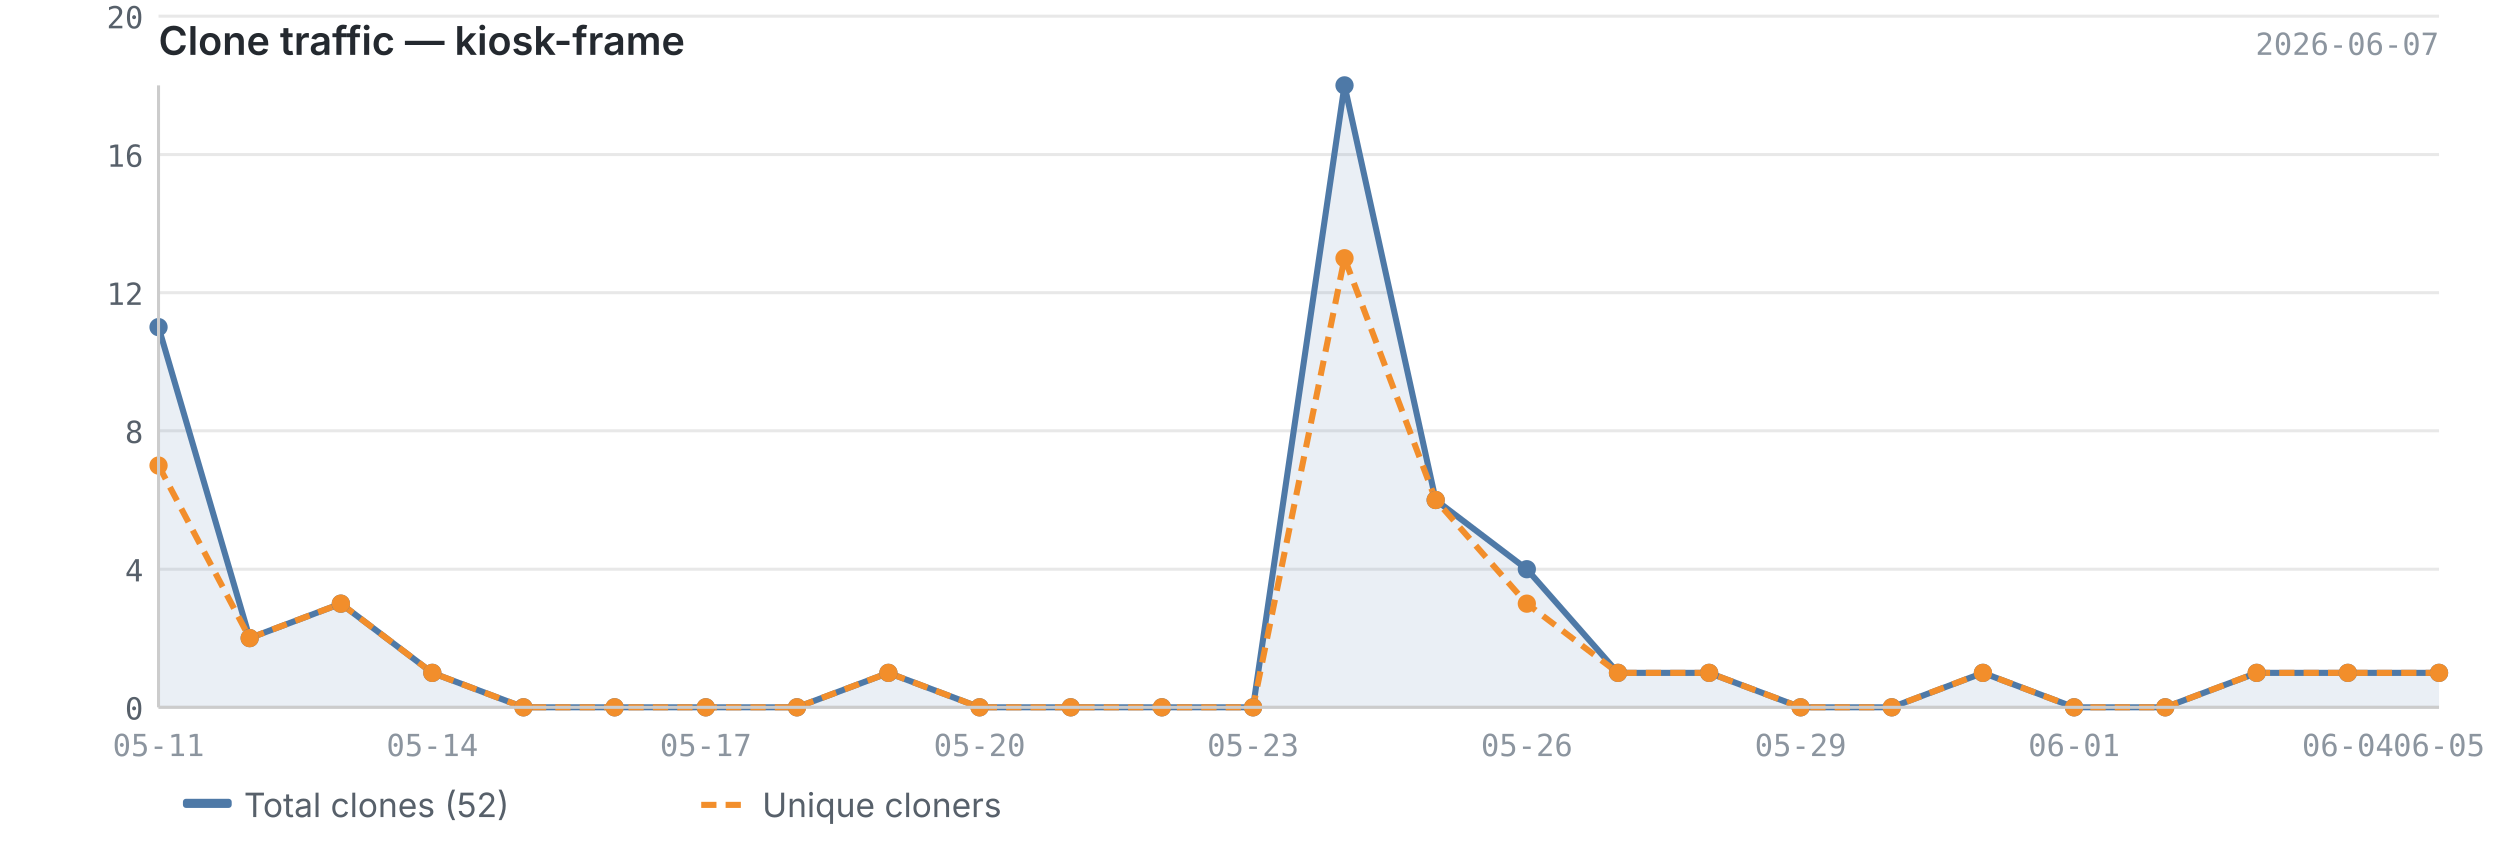
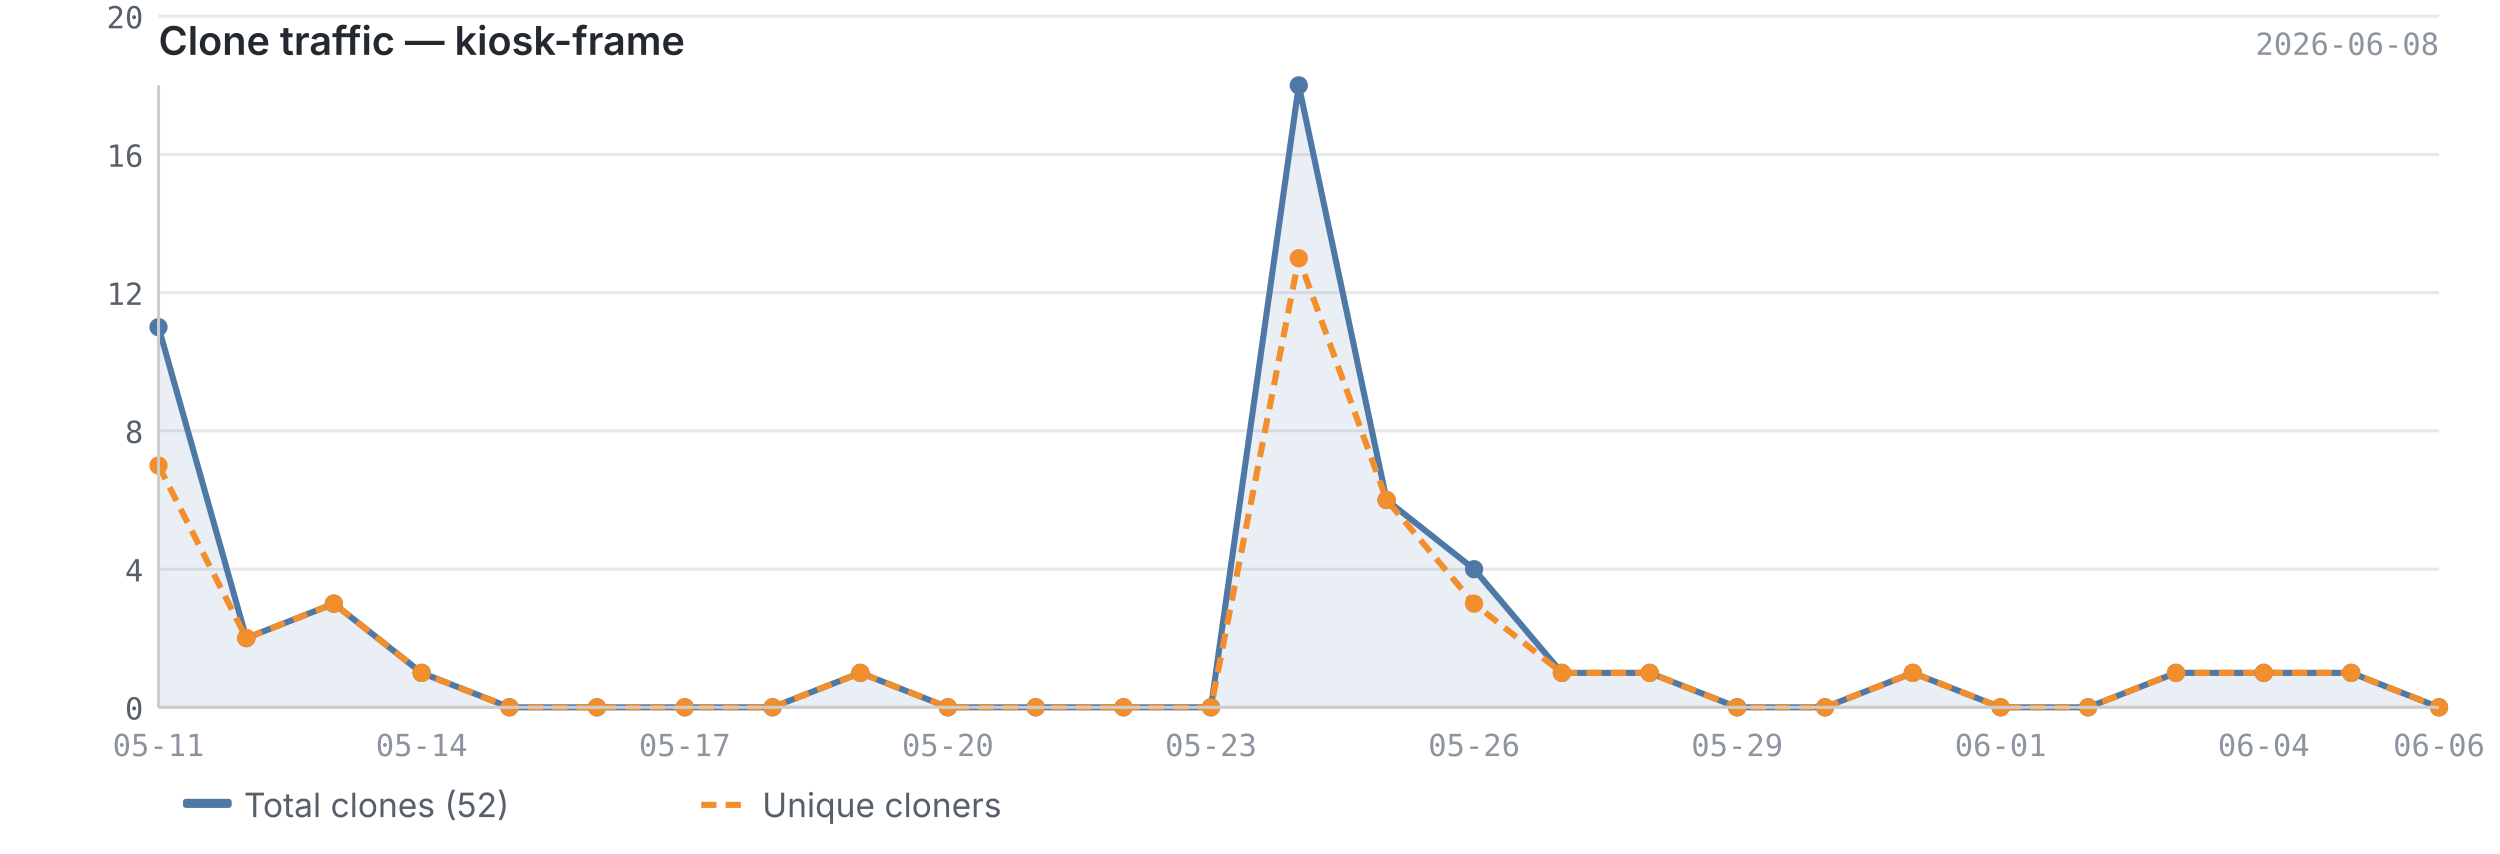
<svg xmlns="http://www.w3.org/2000/svg" viewBox="0 0 820 280" width="820" height="280">
  <text x="52" y="18" font-size="13" font-weight="600" fill="#24292f" font-family="-apple-system, BlinkMacSystemFont, 'Segoe UI', sans-serif">Clone traffic — kiosk-frame</text>
-   <text x="800" y="18" font-size="10" fill="#8c959f" font-family="ui-monospace, SFMono-Regular, 'SF Mono', Menlo, monospace" text-anchor="end">2026-06-07</text>
+   <text x="800" y="18" font-size="10" fill="#8c959f" font-family="ui-monospace, SFMono-Regular, 'SF Mono', Menlo, monospace" text-anchor="end">2026-06-08</text>
  <line x1="52" y1="232.0" x2="800" y2="232.0" stroke="#e8e8e8" stroke-width="1" />
  <line x1="52" y1="186.7" x2="800" y2="186.7" stroke="#e8e8e8" stroke-width="1" />
  <line x1="52" y1="141.3" x2="800" y2="141.3" stroke="#e8e8e8" stroke-width="1" />
  <line x1="52" y1="96.0" x2="800" y2="96.0" stroke="#e8e8e8" stroke-width="1" />
  <line x1="52" y1="50.7" x2="800" y2="50.7" stroke="#e8e8e8" stroke-width="1" />
  <line x1="52" y1="5.3" x2="800" y2="5.3" stroke="#e8e8e8" stroke-width="1" />
-   <path d="M52.0,107.3 L52.0,107.3 L81.9,209.3 L111.8,198.0 L141.8,220.7 L171.7,232.0 L201.6,232.0 L231.5,232.0 L261.4,232.0 L291.4,220.7 L321.3,232.0 L351.2,232.0 L381.1,232.0 L411.0,232.0 L441.0,28.0 L470.9,164.0 L500.8,186.7 L530.7,220.7 L560.6,220.7 L590.6,232.0 L620.5,232.0 L650.4,220.7 L680.3,232.0 L710.2,232.0 L740.2,220.7 L770.1,220.7 L800.0,220.7 L800.0,232.0 L52.0,232.0Z" fill="#4e79a7" opacity="0.12" />
-   <polyline points="52.0,107.3 81.9,209.3 111.8,198.0 141.8,220.7 171.7,232.0 201.6,232.0 231.5,232.0 261.4,232.0 291.4,220.7 321.3,232.0 351.2,232.0 381.1,232.0 411.0,232.0 441.0,28.0 470.9,164.0 500.8,186.7 530.7,220.7 560.6,220.7 590.6,232.0 620.5,232.0 650.4,220.7 680.3,232.0 710.2,232.0 740.2,220.7 770.1,220.7 800.0,220.7" fill="none" stroke="#4e79a7" stroke-width="2" stroke-linejoin="round" />
-   <polyline points="52.0,152.7 81.9,209.3 111.8,198.0 141.8,220.7 171.7,232.0 201.6,232.0 231.5,232.0 261.4,232.0 291.4,220.7 321.3,232.0 351.2,232.0 381.1,232.0 411.0,232.0 441.0,84.7 470.9,164.0 500.8,198.0 530.7,220.7 560.6,220.7 590.6,232.0 620.5,232.0 650.4,220.7 680.3,232.0 710.2,232.0 740.2,220.7 770.1,220.7 800.0,220.7" fill="none" stroke="#f28e2b" stroke-width="2" stroke-linejoin="round" stroke-dasharray="5,3" />
+   <path d="M52.0,107.3 L52.0,107.3 L80.8,209.3 L109.5,198.0 L138.3,220.7 L167.1,232.0 L195.8,232.0 L224.6,232.0 L253.4,232.0 L282.2,220.7 L310.9,232.0 L339.7,232.0 L368.5,232.0 L397.2,232.0 L426.0,28.0 L454.8,164.0 L483.5,186.7 L512.3,220.7 L541.1,220.7 L569.8,232.0 L598.6,232.0 L627.4,220.7 L656.2,232.0 L684.9,232.0 L713.7,220.7 L742.5,220.7 L771.2,220.7 L800.0,232.0 L800.0,232.0 L52.0,232.0Z" fill="#4e79a7" opacity="0.12" />
+   <polyline points="52.0,107.3 80.8,209.3 109.5,198.0 138.3,220.7 167.1,232.0 195.8,232.0 224.6,232.0 253.4,232.0 282.2,220.7 310.9,232.0 339.7,232.0 368.5,232.0 397.2,232.0 426.0,28.0 454.8,164.0 483.5,186.7 512.3,220.7 541.1,220.7 569.8,232.0 598.6,232.0 627.4,220.7 656.2,232.0 684.9,232.0 713.7,220.7 742.5,220.7 771.2,220.7 800.0,232.0" fill="none" stroke="#4e79a7" stroke-width="2" stroke-linejoin="round" />
+   <polyline points="52.0,152.7 80.8,209.3 109.5,198.0 138.3,220.7 167.1,232.0 195.8,232.0 224.6,232.0 253.4,232.0 282.2,220.7 310.9,232.0 339.7,232.0 368.5,232.0 397.2,232.0 426.0,84.7 454.8,164.0 483.5,198.0 512.3,220.7 541.1,220.7 569.8,232.0 598.6,232.0 627.4,220.7 656.2,232.0 684.9,232.0 713.7,220.7 742.5,220.7 771.2,220.7 800.0,232.0" fill="none" stroke="#f28e2b" stroke-width="2" stroke-linejoin="round" stroke-dasharray="5,3" />
  <circle cx="52.0" cy="107.3" r="3" fill="#4e79a7" />
-   <circle cx="81.9" cy="209.3" r="3" fill="#4e79a7" />
-   <circle cx="111.8" cy="198.0" r="3" fill="#4e79a7" />
-   <circle cx="141.8" cy="220.7" r="3" fill="#4e79a7" />
-   <circle cx="171.7" cy="232.0" r="3" fill="#4e79a7" />
-   <circle cx="201.6" cy="232.0" r="3" fill="#4e79a7" />
-   <circle cx="231.5" cy="232.0" r="3" fill="#4e79a7" />
-   <circle cx="261.4" cy="232.0" r="3" fill="#4e79a7" />
-   <circle cx="291.4" cy="220.7" r="3" fill="#4e79a7" />
-   <circle cx="321.3" cy="232.0" r="3" fill="#4e79a7" />
-   <circle cx="351.2" cy="232.0" r="3" fill="#4e79a7" />
-   <circle cx="381.1" cy="232.0" r="3" fill="#4e79a7" />
-   <circle cx="411.0" cy="232.0" r="3" fill="#4e79a7" />
-   <circle cx="441.0" cy="28.0" r="3" fill="#4e79a7" />
-   <circle cx="470.9" cy="164.0" r="3" fill="#4e79a7" />
-   <circle cx="500.8" cy="186.7" r="3" fill="#4e79a7" />
-   <circle cx="530.7" cy="220.7" r="3" fill="#4e79a7" />
-   <circle cx="560.6" cy="220.7" r="3" fill="#4e79a7" />
-   <circle cx="590.6" cy="232.0" r="3" fill="#4e79a7" />
-   <circle cx="620.5" cy="232.0" r="3" fill="#4e79a7" />
-   <circle cx="650.4" cy="220.7" r="3" fill="#4e79a7" />
-   <circle cx="680.3" cy="232.0" r="3" fill="#4e79a7" />
-   <circle cx="710.2" cy="232.0" r="3" fill="#4e79a7" />
-   <circle cx="740.2" cy="220.7" r="3" fill="#4e79a7" />
-   <circle cx="770.1" cy="220.7" r="3" fill="#4e79a7" />
-   <circle cx="800.0" cy="220.7" r="3" fill="#4e79a7" />
+   <circle cx="80.8" cy="209.3" r="3" fill="#4e79a7" />
+   <circle cx="109.5" cy="198.0" r="3" fill="#4e79a7" />
+   <circle cx="138.3" cy="220.7" r="3" fill="#4e79a7" />
+   <circle cx="167.1" cy="232.0" r="3" fill="#4e79a7" />
+   <circle cx="195.8" cy="232.0" r="3" fill="#4e79a7" />
+   <circle cx="224.6" cy="232.0" r="3" fill="#4e79a7" />
+   <circle cx="253.4" cy="232.0" r="3" fill="#4e79a7" />
+   <circle cx="282.2" cy="220.7" r="3" fill="#4e79a7" />
+   <circle cx="310.9" cy="232.0" r="3" fill="#4e79a7" />
+   <circle cx="339.7" cy="232.0" r="3" fill="#4e79a7" />
+   <circle cx="368.5" cy="232.0" r="3" fill="#4e79a7" />
+   <circle cx="397.2" cy="232.0" r="3" fill="#4e79a7" />
+   <circle cx="426.0" cy="28.0" r="3" fill="#4e79a7" />
+   <circle cx="454.8" cy="164.0" r="3" fill="#4e79a7" />
+   <circle cx="483.5" cy="186.7" r="3" fill="#4e79a7" />
+   <circle cx="512.3" cy="220.7" r="3" fill="#4e79a7" />
+   <circle cx="541.1" cy="220.7" r="3" fill="#4e79a7" />
+   <circle cx="569.8" cy="232.0" r="3" fill="#4e79a7" />
+   <circle cx="598.6" cy="232.0" r="3" fill="#4e79a7" />
+   <circle cx="627.4" cy="220.7" r="3" fill="#4e79a7" />
+   <circle cx="656.2" cy="232.0" r="3" fill="#4e79a7" />
+   <circle cx="684.9" cy="232.0" r="3" fill="#4e79a7" />
+   <circle cx="713.7" cy="220.7" r="3" fill="#4e79a7" />
+   <circle cx="742.5" cy="220.7" r="3" fill="#4e79a7" />
+   <circle cx="771.2" cy="220.7" r="3" fill="#4e79a7" />
+   <circle cx="800.0" cy="232.0" r="3" fill="#4e79a7" />
  <circle cx="52.0" cy="152.7" r="3" fill="#f28e2b" />
-   <circle cx="81.9" cy="209.3" r="3" fill="#f28e2b" />
-   <circle cx="111.8" cy="198.0" r="3" fill="#f28e2b" />
-   <circle cx="141.8" cy="220.7" r="3" fill="#f28e2b" />
-   <circle cx="171.7" cy="232.0" r="3" fill="#f28e2b" />
-   <circle cx="201.6" cy="232.0" r="3" fill="#f28e2b" />
-   <circle cx="231.5" cy="232.0" r="3" fill="#f28e2b" />
-   <circle cx="261.4" cy="232.0" r="3" fill="#f28e2b" />
-   <circle cx="291.4" cy="220.7" r="3" fill="#f28e2b" />
-   <circle cx="321.3" cy="232.0" r="3" fill="#f28e2b" />
-   <circle cx="351.2" cy="232.0" r="3" fill="#f28e2b" />
-   <circle cx="381.1" cy="232.0" r="3" fill="#f28e2b" />
-   <circle cx="411.0" cy="232.0" r="3" fill="#f28e2b" />
-   <circle cx="441.0" cy="84.7" r="3" fill="#f28e2b" />
-   <circle cx="470.9" cy="164.0" r="3" fill="#f28e2b" />
-   <circle cx="500.8" cy="198.0" r="3" fill="#f28e2b" />
-   <circle cx="530.7" cy="220.7" r="3" fill="#f28e2b" />
-   <circle cx="560.6" cy="220.7" r="3" fill="#f28e2b" />
-   <circle cx="590.6" cy="232.0" r="3" fill="#f28e2b" />
-   <circle cx="620.5" cy="232.0" r="3" fill="#f28e2b" />
-   <circle cx="650.4" cy="220.7" r="3" fill="#f28e2b" />
-   <circle cx="680.3" cy="232.0" r="3" fill="#f28e2b" />
-   <circle cx="710.2" cy="232.0" r="3" fill="#f28e2b" />
-   <circle cx="740.2" cy="220.7" r="3" fill="#f28e2b" />
-   <circle cx="770.1" cy="220.7" r="3" fill="#f28e2b" />
-   <circle cx="800.0" cy="220.7" r="3" fill="#f28e2b" />
+   <circle cx="80.8" cy="209.3" r="3" fill="#f28e2b" />
+   <circle cx="109.5" cy="198.0" r="3" fill="#f28e2b" />
+   <circle cx="138.3" cy="220.7" r="3" fill="#f28e2b" />
+   <circle cx="167.1" cy="232.0" r="3" fill="#f28e2b" />
+   <circle cx="195.8" cy="232.0" r="3" fill="#f28e2b" />
+   <circle cx="224.6" cy="232.0" r="3" fill="#f28e2b" />
+   <circle cx="253.4" cy="232.0" r="3" fill="#f28e2b" />
+   <circle cx="282.2" cy="220.7" r="3" fill="#f28e2b" />
+   <circle cx="310.9" cy="232.0" r="3" fill="#f28e2b" />
+   <circle cx="339.7" cy="232.0" r="3" fill="#f28e2b" />
+   <circle cx="368.5" cy="232.0" r="3" fill="#f28e2b" />
+   <circle cx="397.2" cy="232.0" r="3" fill="#f28e2b" />
+   <circle cx="426.0" cy="84.7" r="3" fill="#f28e2b" />
+   <circle cx="454.8" cy="164.0" r="3" fill="#f28e2b" />
+   <circle cx="483.5" cy="198.0" r="3" fill="#f28e2b" />
+   <circle cx="512.3" cy="220.7" r="3" fill="#f28e2b" />
+   <circle cx="541.1" cy="220.7" r="3" fill="#f28e2b" />
+   <circle cx="569.8" cy="232.0" r="3" fill="#f28e2b" />
+   <circle cx="598.6" cy="232.0" r="3" fill="#f28e2b" />
+   <circle cx="627.4" cy="220.7" r="3" fill="#f28e2b" />
+   <circle cx="656.2" cy="232.0" r="3" fill="#f28e2b" />
+   <circle cx="684.9" cy="232.0" r="3" fill="#f28e2b" />
+   <circle cx="713.7" cy="220.7" r="3" fill="#f28e2b" />
+   <circle cx="742.5" cy="220.7" r="3" fill="#f28e2b" />
+   <circle cx="771.2" cy="220.7" r="3" fill="#f28e2b" />
+   <circle cx="800.0" cy="232.0" r="3" fill="#f28e2b" />
  <line x1="52" y1="28" x2="52" y2="232" stroke="#cccccc" stroke-width="1" />
  <line x1="52" y1="232" x2="800" y2="232" stroke="#cccccc" stroke-width="1" />
  <text x="47" y="236.0" text-anchor="end" font-size="10" fill="#57606a" font-family="ui-monospace, SFMono-Regular, 'SF Mono', Menlo, monospace">0</text>
  <text x="47" y="190.7" text-anchor="end" font-size="10" fill="#57606a" font-family="ui-monospace, SFMono-Regular, 'SF Mono', Menlo, monospace">4</text>
  <text x="47" y="145.3" text-anchor="end" font-size="10" fill="#57606a" font-family="ui-monospace, SFMono-Regular, 'SF Mono', Menlo, monospace">8</text>
  <text x="47" y="100.0" text-anchor="end" font-size="10" fill="#57606a" font-family="ui-monospace, SFMono-Regular, 'SF Mono', Menlo, monospace">12</text>
  <text x="47" y="54.7" text-anchor="end" font-size="10" fill="#57606a" font-family="ui-monospace, SFMono-Regular, 'SF Mono', Menlo, monospace">16</text>
  <text x="47" y="9.3" text-anchor="end" font-size="10" fill="#57606a" font-family="ui-monospace, SFMono-Regular, 'SF Mono', Menlo, monospace">20</text>
  <text x="52.0" y="248" text-anchor="middle" font-size="10" fill="#8c959f" font-family="ui-monospace, SFMono-Regular, 'SF Mono', Menlo, monospace">05-11</text>
-   <text x="141.8" y="248" text-anchor="middle" font-size="10" fill="#8c959f" font-family="ui-monospace, SFMono-Regular, 'SF Mono', Menlo, monospace">05-14</text>
-   <text x="231.5" y="248" text-anchor="middle" font-size="10" fill="#8c959f" font-family="ui-monospace, SFMono-Regular, 'SF Mono', Menlo, monospace">05-17</text>
-   <text x="321.3" y="248" text-anchor="middle" font-size="10" fill="#8c959f" font-family="ui-monospace, SFMono-Regular, 'SF Mono', Menlo, monospace">05-20</text>
-   <text x="411.0" y="248" text-anchor="middle" font-size="10" fill="#8c959f" font-family="ui-monospace, SFMono-Regular, 'SF Mono', Menlo, monospace">05-23</text>
-   <text x="500.8" y="248" text-anchor="middle" font-size="10" fill="#8c959f" font-family="ui-monospace, SFMono-Regular, 'SF Mono', Menlo, monospace">05-26</text>
-   <text x="590.6" y="248" text-anchor="middle" font-size="10" fill="#8c959f" font-family="ui-monospace, SFMono-Regular, 'SF Mono', Menlo, monospace">05-29</text>
-   <text x="680.3" y="248" text-anchor="middle" font-size="10" fill="#8c959f" font-family="ui-monospace, SFMono-Regular, 'SF Mono', Menlo, monospace">06-01</text>
-   <text x="770.1" y="248" text-anchor="middle" font-size="10" fill="#8c959f" font-family="ui-monospace, SFMono-Regular, 'SF Mono', Menlo, monospace">06-04</text>
-   <text x="800.0" y="248" text-anchor="middle" font-size="10" fill="#8c959f" font-family="ui-monospace, SFMono-Regular, 'SF Mono', Menlo, monospace">06-05</text>
+   <text x="138.3" y="248" text-anchor="middle" font-size="10" fill="#8c959f" font-family="ui-monospace, SFMono-Regular, 'SF Mono', Menlo, monospace">05-14</text>
+   <text x="224.6" y="248" text-anchor="middle" font-size="10" fill="#8c959f" font-family="ui-monospace, SFMono-Regular, 'SF Mono', Menlo, monospace">05-17</text>
+   <text x="310.9" y="248" text-anchor="middle" font-size="10" fill="#8c959f" font-family="ui-monospace, SFMono-Regular, 'SF Mono', Menlo, monospace">05-20</text>
+   <text x="397.2" y="248" text-anchor="middle" font-size="10" fill="#8c959f" font-family="ui-monospace, SFMono-Regular, 'SF Mono', Menlo, monospace">05-23</text>
+   <text x="483.5" y="248" text-anchor="middle" font-size="10" fill="#8c959f" font-family="ui-monospace, SFMono-Regular, 'SF Mono', Menlo, monospace">05-26</text>
+   <text x="569.8" y="248" text-anchor="middle" font-size="10" fill="#8c959f" font-family="ui-monospace, SFMono-Regular, 'SF Mono', Menlo, monospace">05-29</text>
+   <text x="656.2" y="248" text-anchor="middle" font-size="10" fill="#8c959f" font-family="ui-monospace, SFMono-Regular, 'SF Mono', Menlo, monospace">06-01</text>
+   <text x="742.5" y="248" text-anchor="middle" font-size="10" fill="#8c959f" font-family="ui-monospace, SFMono-Regular, 'SF Mono', Menlo, monospace">06-04</text>
+   <text x="800.0" y="248" text-anchor="middle" font-size="10" fill="#8c959f" font-family="ui-monospace, SFMono-Regular, 'SF Mono', Menlo, monospace">06-06</text>
  <rect x="60" y="262" width="16" height="3" fill="#4e79a7" rx="1" />
  <text x="80" y="268" font-size="11" fill="#57606a" font-family="-apple-system, BlinkMacSystemFont, 'Segoe UI', sans-serif">Total clones (52)</text>
  <line x1="230" y1="264" x2="246" y2="264" stroke="#f28e2b" stroke-width="2" stroke-dasharray="5,3" />
  <text x="250" y="268" font-size="11" fill="#57606a" font-family="-apple-system, BlinkMacSystemFont, 'Segoe UI', sans-serif">Unique cloners</text>
</svg>
